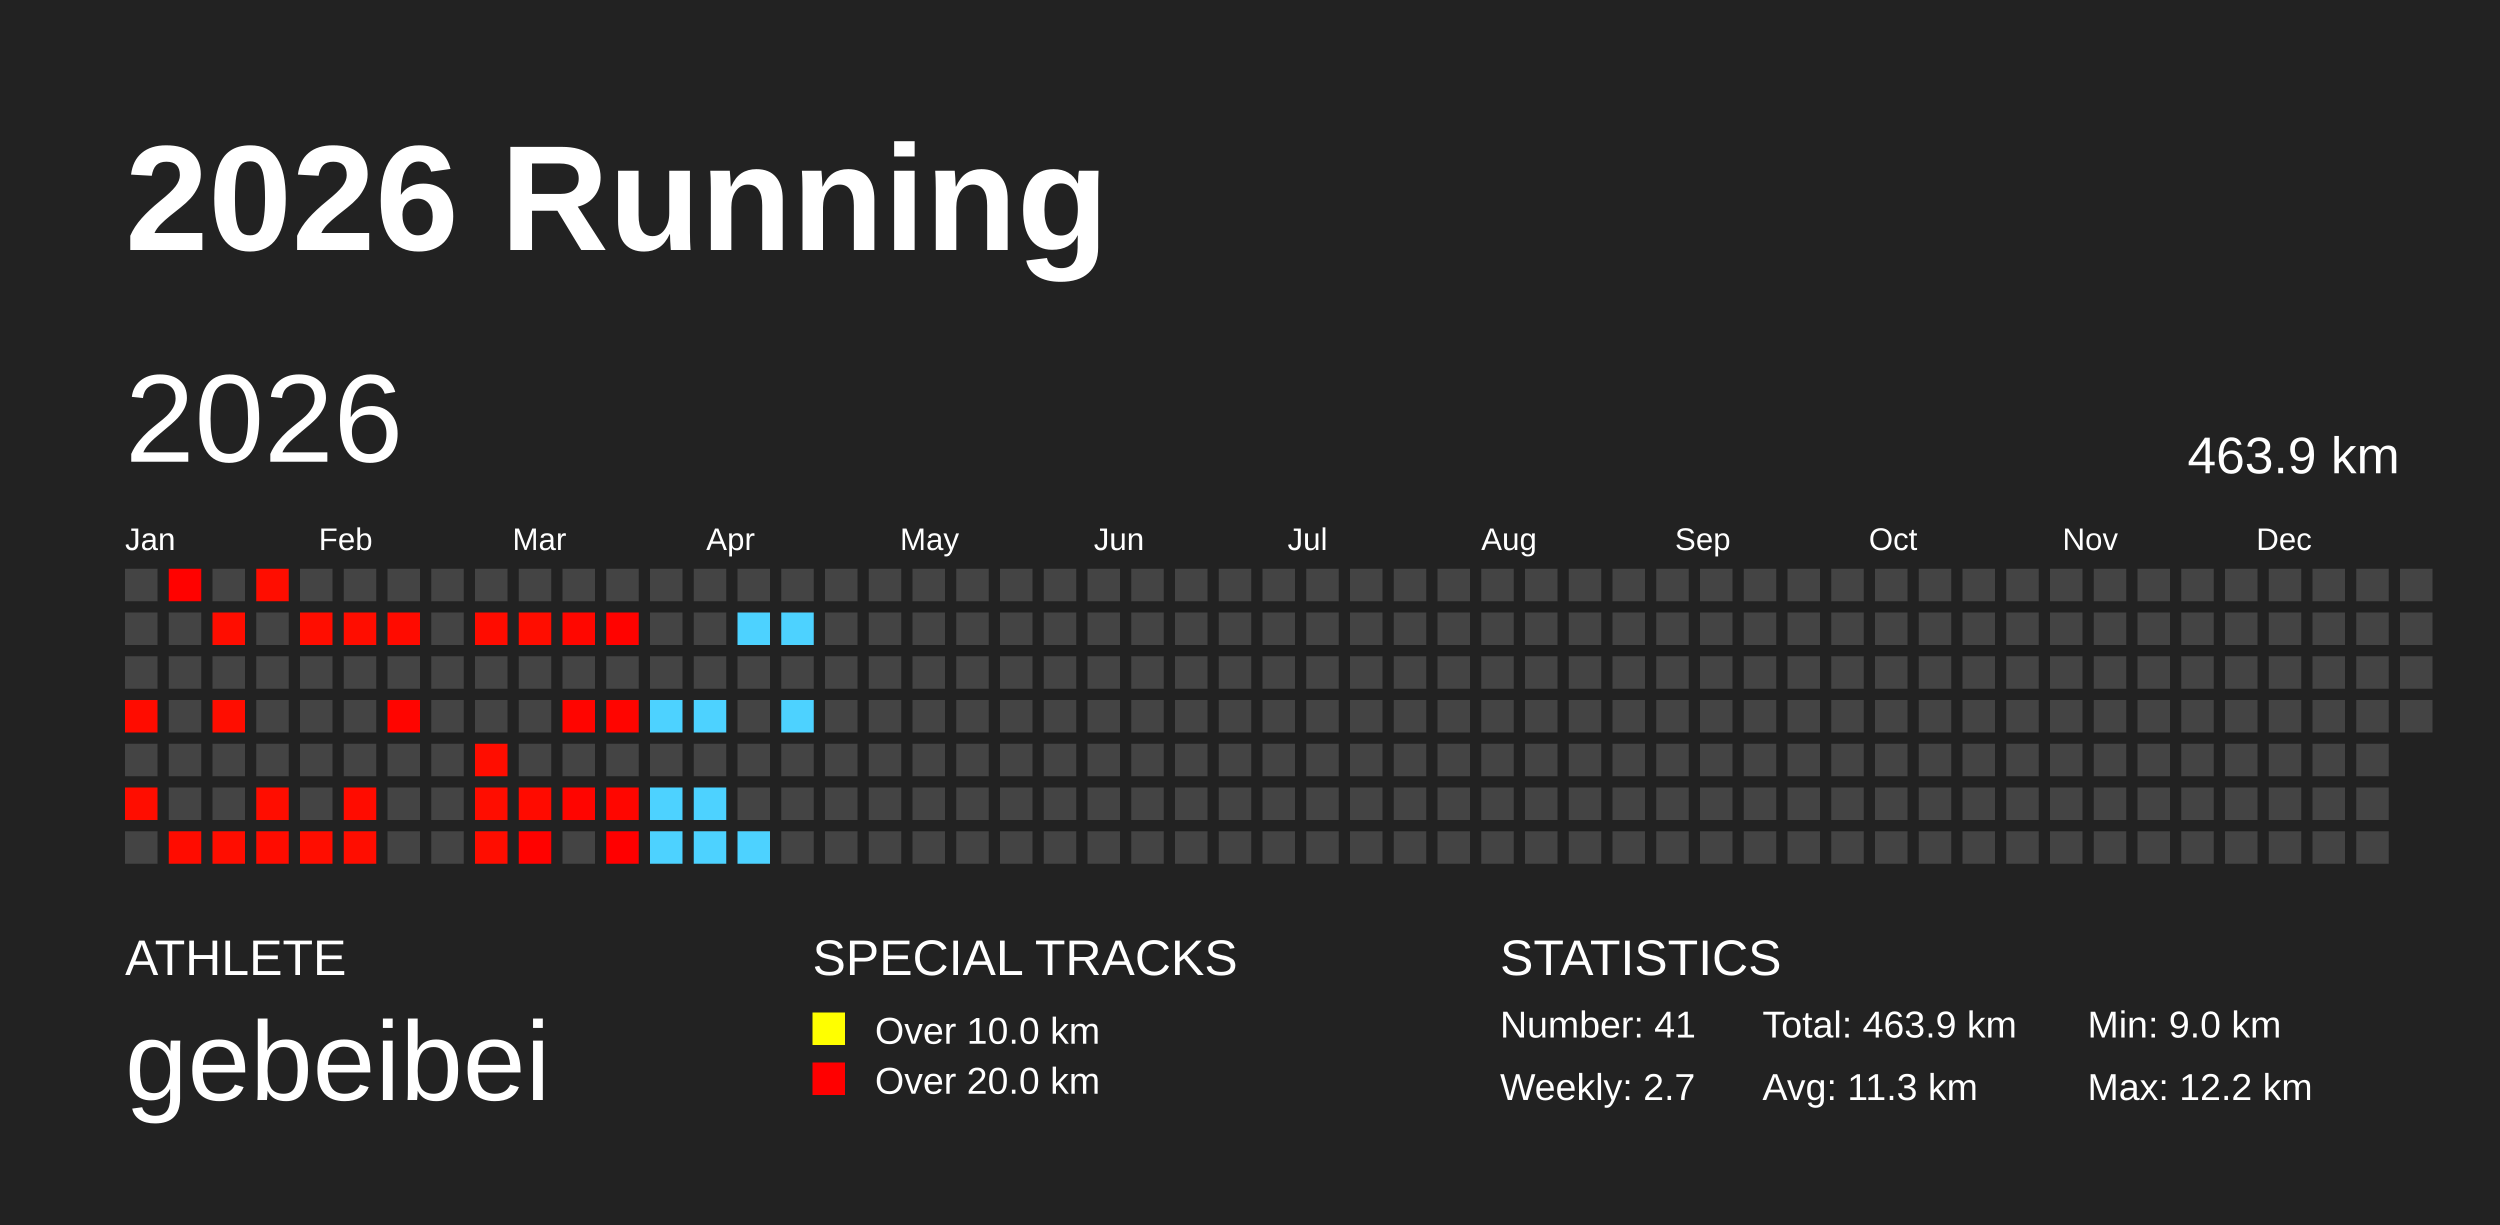
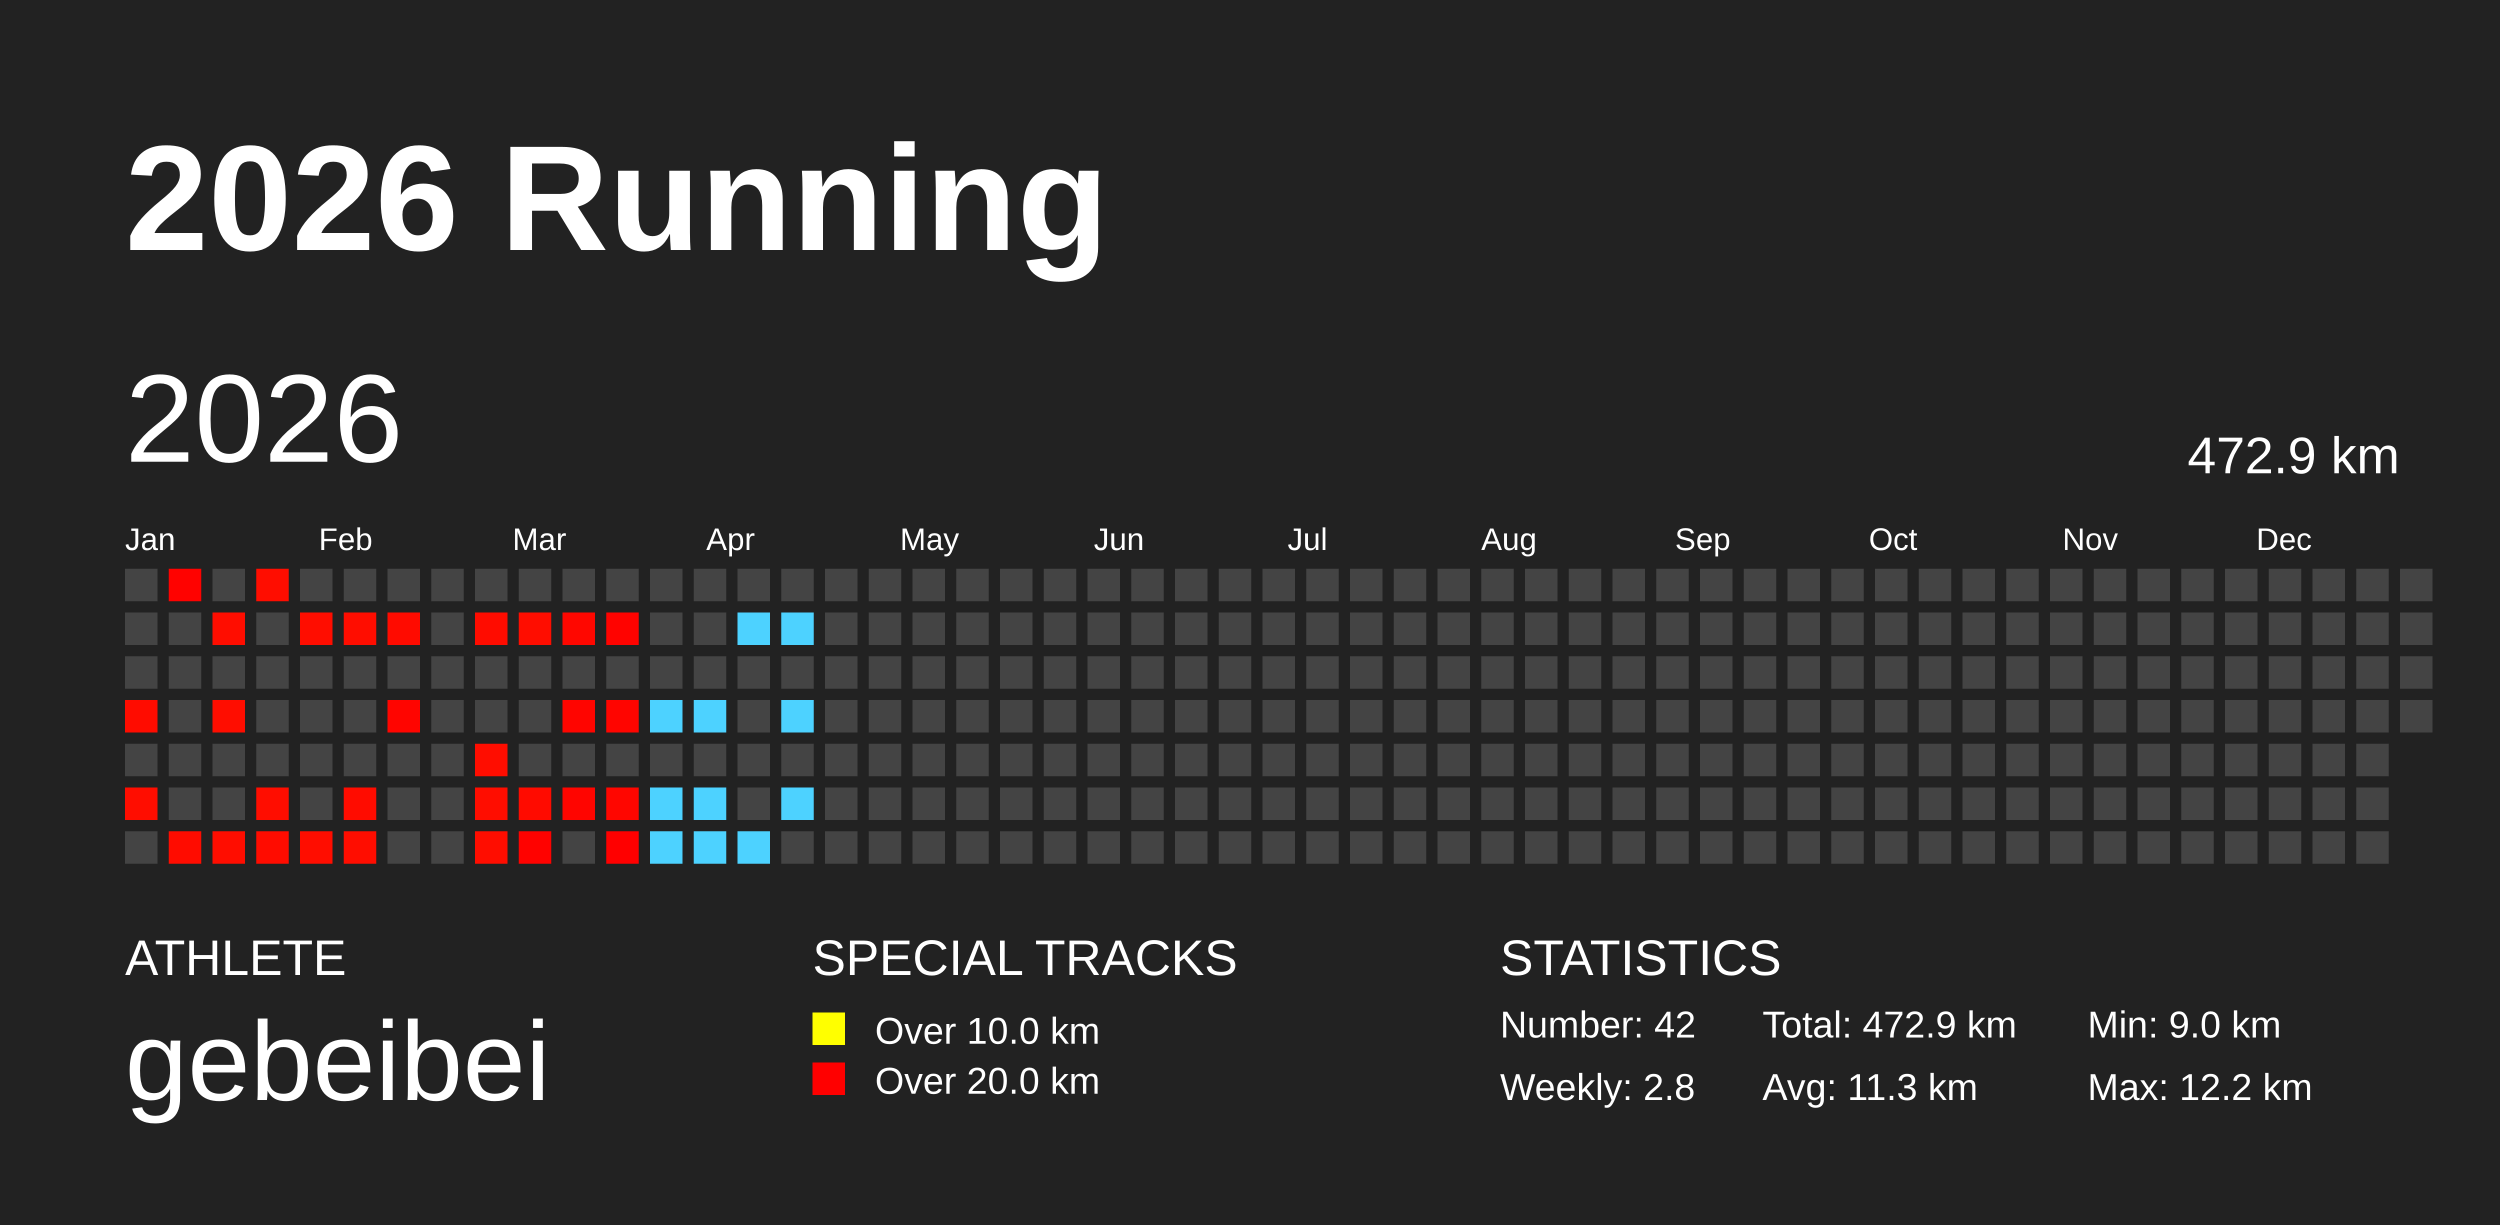
<svg xmlns="http://www.w3.org/2000/svg" baseProfile="full" height="98mm" version="1.1" viewBox="0,0,200,98" width="200mm">
  <defs />
  <rect fill="#222222" height="98" width="200" x="0" y="0" />
  <text fill="#FFFFFF" style="font-size:12px; font-family:Arial; font-weight:bold;" x="10" y="20">2026 Running</text>
  <text fill="#FFFFFF" style="font-size:4px; font-family:Arial" x="10" y="78">ATHLETE</text>
  <text fill="#FFFFFF" style="font-size:9px; font-family:Arial" x="10" y="88">gebeibei</text>
  <text fill="#FFFFFF" style="font-size:4px; font-family:Arial" x="65" y="78">SPECIAL TRACKS</text>
  <rect fill="yellow" height="2.6" width="2.6" x="65" y="81" />
  <text fill="#FFFFFF" style="font-size:3px; font-family:Arial" x="70" y="83.5">Over 10.0 km</text>
  <rect fill="red" height="2.6" width="2.6" x="65" y="85" />
  <text fill="#FFFFFF" style="font-size:3px; font-family:Arial" x="70" y="87.5">Over 20.0 km</text>
  <text fill="#FFFFFF" style="font-size:4px; font-family:Arial" x="120" y="78">STATISTICS</text>
-   <text fill="#FFFFFF" style="font-size:3px; font-family:Arial" x="120" y="83">Number: 41</text>
-   <text fill="#FFFFFF" style="font-size:3px; font-family:Arial" x="120" y="88">Weekly: 2.7</text>
-   <text fill="#FFFFFF" style="font-size:3px; font-family:Arial" x="141" y="83">Total: 463.9 km</text>
+   <text fill="#FFFFFF" style="font-size:3px; font-family:Arial" x="120" y="83">Number: 42</text>
+   <text fill="#FFFFFF" style="font-size:3px; font-family:Arial" x="120" y="88">Weekly: 2.8</text>
+   <text fill="#FFFFFF" style="font-size:3px; font-family:Arial" x="141" y="83">Total: 472.9 km</text>
  <text fill="#FFFFFF" style="font-size:3px; font-family:Arial" x="141" y="88">Avg: 11.3 km</text>
  <text fill="#FFFFFF" style="font-size:3px; font-family:Arial" x="167" y="83">Min: 9.0 km</text>
  <text fill="#FFFFFF" style="font-size:3px; font-family:Arial" x="167" y="88">Max: 12.2 km</text>
  <text dominant-baseline="hanging" fill="#FFFFFF" style="font-size:10.0px; font-family:Arial;" x="10" y="30">2026</text>
-   <text dominant-baseline="hanging" fill="#FFFFFF" style="font-size:4.125px; font-family:Arial;" x="175" y="35">463.9 km</text>
+   <text dominant-baseline="hanging" fill="#FFFFFF" style="font-size:4.125px; font-family:Arial;" x="175" y="35">472.9 km</text>
  <text fill="#FFFFFF" style="font-size:2.5px; font-family:Arial" x="10.0" y="44">Jan</text>
  <text fill="#FFFFFF" style="font-size:2.5px; font-family:Arial" x="25.5" y="44">Feb</text>
  <text fill="#FFFFFF" style="font-size:2.5px; font-family:Arial" x="41.0" y="44">Mar</text>
  <text fill="#FFFFFF" style="font-size:2.5px; font-family:Arial" x="56.5" y="44">Apr</text>
  <text fill="#FFFFFF" style="font-size:2.5px; font-family:Arial" x="72.0" y="44">May</text>
  <text fill="#FFFFFF" style="font-size:2.5px; font-family:Arial" x="87.5" y="44">Jun</text>
  <text fill="#FFFFFF" style="font-size:2.5px; font-family:Arial" x="103.0" y="44">Jul</text>
  <text fill="#FFFFFF" style="font-size:2.5px; font-family:Arial" x="118.5" y="44">Aug</text>
  <text fill="#FFFFFF" style="font-size:2.5px; font-family:Arial" x="134.0" y="44">Sep</text>
  <text fill="#FFFFFF" style="font-size:2.5px; font-family:Arial" x="149.5" y="44">Oct</text>
  <text fill="#FFFFFF" style="font-size:2.5px; font-family:Arial" x="165.0" y="44">Nov</text>
  <text fill="#FFFFFF" style="font-size:2.5px; font-family:Arial" x="180.5" y="44">Dec</text>
  <rect fill="#444444" height="2.6" width="2.6" x="10.0" y="45.5" />
  <rect fill="#444444" height="2.6" width="2.6" x="10.0" y="49.0" />
  <rect fill="#444444" height="2.6" width="2.6" x="10.0" y="52.5" />
  <rect fill="#ff0c00" height="2.6" width="2.6" x="10.0" y="56.0" />
  <rect fill="#444444" height="2.6" width="2.6" x="10.0" y="59.5" />
  <rect fill="#ff0d00" height="2.6" width="2.6" x="10.0" y="63.0" />
  <rect fill="#444444" height="2.6" width="2.6" x="10.0" y="66.5" />
  <rect fill="#ff0200" height="2.6" width="2.6" x="13.5" y="45.5" />
  <rect fill="#444444" height="2.6" width="2.6" x="13.5" y="49.0" />
  <rect fill="#444444" height="2.6" width="2.6" x="13.5" y="52.5" />
  <rect fill="#444444" height="2.6" width="2.6" x="13.5" y="56.0" />
  <rect fill="#444444" height="2.6" width="2.6" x="13.5" y="59.5" />
  <rect fill="#444444" height="2.6" width="2.6" x="13.5" y="63.0" />
  <rect fill="#ff0c00" height="2.6" width="2.6" x="13.5" y="66.5" />
  <rect fill="#444444" height="2.6" width="2.6" x="17.0" y="45.5" />
  <rect fill="#ff0d00" height="2.6" width="2.6" x="17.0" y="49.0" />
  <rect fill="#444444" height="2.6" width="2.6" x="17.0" y="52.5" />
  <rect fill="#ff0d00" height="2.6" width="2.6" x="17.0" y="56.0" />
  <rect fill="#444444" height="2.6" width="2.6" x="17.0" y="59.5" />
  <rect fill="#444444" height="2.6" width="2.6" x="17.0" y="63.0" />
  <rect fill="#ff0d00" height="2.6" width="2.6" x="17.0" y="66.5" />
  <rect fill="#ff0d00" height="2.6" width="2.6" x="20.5" y="45.5" />
  <rect fill="#444444" height="2.6" width="2.6" x="20.5" y="49.0" />
  <rect fill="#444444" height="2.6" width="2.6" x="20.5" y="52.5" />
  <rect fill="#444444" height="2.6" width="2.6" x="20.5" y="56.0" />
  <rect fill="#444444" height="2.6" width="2.6" x="20.5" y="59.5" />
  <rect fill="#ff0d00" height="2.6" width="2.6" x="20.5" y="63.0" />
  <rect fill="#ff0c00" height="2.6" width="2.6" x="20.5" y="66.5" />
  <rect fill="#444444" height="2.6" width="2.6" x="24.0" y="45.5" />
  <rect fill="#ff0d00" height="2.6" width="2.6" x="24.0" y="49.0" />
  <rect fill="#444444" height="2.6" width="2.6" x="24.0" y="52.5" />
  <rect fill="#444444" height="2.6" width="2.6" x="24.0" y="56.0" />
  <rect fill="#444444" height="2.6" width="2.6" x="24.0" y="59.5" />
  <rect fill="#444444" height="2.6" width="2.6" x="24.0" y="63.0" />
  <rect fill="#ff0d00" height="2.6" width="2.6" x="24.0" y="66.5" />
  <rect fill="#444444" height="2.6" width="2.6" x="27.5" y="45.5" />
  <rect fill="#ff0d00" height="2.6" width="2.6" x="27.5" y="49.0" />
  <rect fill="#444444" height="2.6" width="2.6" x="27.5" y="52.5" />
  <rect fill="#444444" height="2.6" width="2.6" x="27.5" y="56.0" />
  <rect fill="#444444" height="2.6" width="2.6" x="27.5" y="59.5" />
  <rect fill="#ff0c00" height="2.6" width="2.6" x="27.5" y="63.0" />
  <rect fill="#ff0d00" height="2.6" width="2.6" x="27.5" y="66.5" />
  <rect fill="#444444" height="2.6" width="2.6" x="31.0" y="45.5" />
  <rect fill="#ff0b00" height="2.6" width="2.6" x="31.0" y="49.0" />
  <rect fill="#444444" height="2.6" width="2.6" x="31.0" y="52.5" />
  <rect fill="#ff0500" height="2.6" width="2.6" x="31.0" y="56.0" />
  <rect fill="#444444" height="2.6" width="2.6" x="31.0" y="59.5" />
  <rect fill="#444444" height="2.6" width="2.6" x="31.0" y="63.0" />
  <rect fill="#444444" height="2.6" width="2.6" x="31.0" y="66.5" />
  <rect fill="#444444" height="2.6" width="2.6" x="34.5" y="45.5" />
  <rect fill="#444444" height="2.6" width="2.6" x="34.5" y="49.0" />
  <rect fill="#444444" height="2.6" width="2.6" x="34.5" y="52.5" />
  <rect fill="#444444" height="2.6" width="2.6" x="34.5" y="56.0" />
  <rect fill="#444444" height="2.6" width="2.6" x="34.5" y="59.5" />
  <rect fill="#444444" height="2.6" width="2.6" x="34.5" y="63.0" />
  <rect fill="#444444" height="2.6" width="2.6" x="34.5" y="66.5" />
  <rect fill="#444444" height="2.6" width="2.6" x="38.0" y="45.5" />
  <rect fill="#ff0c00" height="2.6" width="2.6" x="38.0" y="49.0" />
  <rect fill="#444444" height="2.6" width="2.6" x="38.0" y="52.5" />
  <rect fill="#444444" height="2.6" width="2.6" x="38.0" y="56.0" />
  <rect fill="#ff0d00" height="2.6" width="2.6" x="38.0" y="59.5" />
  <rect fill="#ff0d00" height="2.6" width="2.6" x="38.0" y="63.0" />
  <rect fill="#ff0d00" height="2.6" width="2.6" x="38.0" y="66.5" />
  <rect fill="#444444" height="2.6" width="2.6" x="41.5" y="45.5" />
  <rect fill="#ff0d00" height="2.6" width="2.6" x="41.5" y="49.0" />
  <rect fill="#444444" height="2.6" width="2.6" x="41.5" y="52.5" />
  <rect fill="#444444" height="2.6" width="2.6" x="41.5" y="56.0" />
  <rect fill="#444444" height="2.6" width="2.6" x="41.5" y="59.5" />
  <rect fill="#ff0b00" height="2.6" width="2.6" x="41.5" y="63.0" />
  <rect fill="#ff0200" height="2.6" width="2.6" x="41.5" y="66.5" />
  <rect fill="#444444" height="2.6" width="2.6" x="45.0" y="45.5" />
  <rect fill="#ff0700" height="2.6" width="2.6" x="45.0" y="49.0" />
  <rect fill="#444444" height="2.6" width="2.6" x="45.0" y="52.5" />
  <rect fill="#ff0500" height="2.6" width="2.6" x="45.0" y="56.0" />
  <rect fill="#444444" height="2.6" width="2.6" x="45.0" y="59.5" />
  <rect fill="#ff0500" height="2.6" width="2.6" x="45.0" y="63.0" />
  <rect fill="#444444" height="2.6" width="2.6" x="45.0" y="66.5" />
  <rect fill="#444444" height="2.6" width="2.6" x="48.5" y="45.5" />
  <rect fill="#ff0300" height="2.6" width="2.6" x="48.5" y="49.0" />
  <rect fill="#444444" height="2.6" width="2.6" x="48.5" y="52.5" />
  <rect fill="#ff0500" height="2.6" width="2.6" x="48.5" y="56.0" />
  <rect fill="#444444" height="2.6" width="2.6" x="48.5" y="59.5" />
  <rect fill="#ff0600" height="2.6" width="2.6" x="48.5" y="63.0" />
  <rect fill="#ff0000" height="2.6" width="2.6" x="48.5" y="66.5" />
  <rect fill="#444444" height="2.6" width="2.6" x="52.0" y="45.5" />
  <rect fill="#444444" height="2.6" width="2.6" x="52.0" y="49.0" />
  <rect fill="#444444" height="2.6" width="2.6" x="52.0" y="52.5" />
  <rect fill="#4dd2ff" height="2.6" width="2.6" x="52.0" y="56.0" />
  <rect fill="#444444" height="2.6" width="2.6" x="52.0" y="59.5" />
  <rect fill="#4dd2ff" height="2.6" width="2.6" x="52.0" y="63.0" />
  <rect fill="#4dd2ff" height="2.6" width="2.6" x="52.0" y="66.5" />
  <rect fill="#444444" height="2.6" width="2.6" x="55.5" y="45.5" />
  <rect fill="#444444" height="2.6" width="2.6" x="55.5" y="49.0" />
  <rect fill="#444444" height="2.6" width="2.6" x="55.5" y="52.5" />
  <rect fill="#4dd2ff" height="2.6" width="2.6" x="55.5" y="56.0" />
  <rect fill="#444444" height="2.6" width="2.6" x="55.5" y="59.5" />
  <rect fill="#4dd2ff" height="2.6" width="2.6" x="55.5" y="63.0" />
  <rect fill="#4dd2ff" height="2.6" width="2.6" x="55.5" y="66.5" />
  <rect fill="#444444" height="2.6" width="2.6" x="59.0" y="45.5" />
  <rect fill="#4dd2ff" height="2.6" width="2.6" x="59.0" y="49.0" />
  <rect fill="#444444" height="2.6" width="2.6" x="59.0" y="52.5" />
  <rect fill="#444444" height="2.6" width="2.6" x="59.0" y="56.0" />
  <rect fill="#444444" height="2.6" width="2.6" x="59.0" y="59.5" />
  <rect fill="#444444" height="2.6" width="2.6" x="59.0" y="63.0" />
  <rect fill="#4dd2ff" height="2.6" width="2.6" x="59.0" y="66.5" />
  <rect fill="#444444" height="2.6" width="2.6" x="62.5" y="45.5" />
  <rect fill="#4dd2ff" height="2.6" width="2.6" x="62.5" y="49.0" />
  <rect fill="#444444" height="2.6" width="2.6" x="62.5" y="52.5" />
  <rect fill="#4dd2ff" height="2.6" width="2.6" x="62.5" y="56.0" />
  <rect fill="#444444" height="2.6" width="2.6" x="62.5" y="59.5" />
-   <rect fill="#444444" height="2.6" width="2.6" x="62.5" y="63.0" />
+   <rect fill="#4dd2ff" height="2.6" width="2.6" x="62.5" y="63.0" />
  <rect fill="#444444" height="2.6" width="2.6" x="62.5" y="66.5" />
  <rect fill="#444444" height="2.6" width="2.6" x="66.0" y="45.5" />
  <rect fill="#444444" height="2.6" width="2.6" x="66.0" y="49.0" />
  <rect fill="#444444" height="2.6" width="2.6" x="66.0" y="52.5" />
  <rect fill="#444444" height="2.6" width="2.6" x="66.0" y="56.0" />
  <rect fill="#444444" height="2.6" width="2.6" x="66.0" y="59.5" />
  <rect fill="#444444" height="2.6" width="2.6" x="66.0" y="63.0" />
  <rect fill="#444444" height="2.6" width="2.6" x="66.0" y="66.5" />
  <rect fill="#444444" height="2.6" width="2.6" x="69.5" y="45.5" />
  <rect fill="#444444" height="2.6" width="2.6" x="69.5" y="49.0" />
  <rect fill="#444444" height="2.6" width="2.6" x="69.5" y="52.5" />
  <rect fill="#444444" height="2.6" width="2.6" x="69.5" y="56.0" />
  <rect fill="#444444" height="2.6" width="2.6" x="69.5" y="59.5" />
  <rect fill="#444444" height="2.6" width="2.6" x="69.5" y="63.0" />
  <rect fill="#444444" height="2.6" width="2.6" x="69.5" y="66.5" />
  <rect fill="#444444" height="2.6" width="2.6" x="73.0" y="45.5" />
  <rect fill="#444444" height="2.6" width="2.6" x="73.0" y="49.0" />
  <rect fill="#444444" height="2.6" width="2.6" x="73.0" y="52.5" />
  <rect fill="#444444" height="2.6" width="2.6" x="73.0" y="56.0" />
  <rect fill="#444444" height="2.6" width="2.6" x="73.0" y="59.5" />
  <rect fill="#444444" height="2.6" width="2.6" x="73.0" y="63.0" />
  <rect fill="#444444" height="2.6" width="2.6" x="73.0" y="66.5" />
  <rect fill="#444444" height="2.6" width="2.6" x="76.5" y="45.5" />
  <rect fill="#444444" height="2.6" width="2.6" x="76.5" y="49.0" />
  <rect fill="#444444" height="2.6" width="2.6" x="76.5" y="52.5" />
  <rect fill="#444444" height="2.6" width="2.6" x="76.5" y="56.0" />
  <rect fill="#444444" height="2.6" width="2.6" x="76.5" y="59.5" />
  <rect fill="#444444" height="2.6" width="2.6" x="76.5" y="63.0" />
  <rect fill="#444444" height="2.6" width="2.6" x="76.5" y="66.5" />
  <rect fill="#444444" height="2.6" width="2.6" x="80.0" y="45.5" />
  <rect fill="#444444" height="2.6" width="2.6" x="80.0" y="49.0" />
  <rect fill="#444444" height="2.6" width="2.6" x="80.0" y="52.5" />
  <rect fill="#444444" height="2.6" width="2.6" x="80.0" y="56.0" />
  <rect fill="#444444" height="2.6" width="2.6" x="80.0" y="59.5" />
  <rect fill="#444444" height="2.6" width="2.6" x="80.0" y="63.0" />
  <rect fill="#444444" height="2.6" width="2.6" x="80.0" y="66.5" />
  <rect fill="#444444" height="2.6" width="2.6" x="83.5" y="45.5" />
  <rect fill="#444444" height="2.6" width="2.6" x="83.5" y="49.0" />
  <rect fill="#444444" height="2.6" width="2.6" x="83.5" y="52.5" />
  <rect fill="#444444" height="2.6" width="2.6" x="83.5" y="56.0" />
  <rect fill="#444444" height="2.6" width="2.6" x="83.5" y="59.5" />
  <rect fill="#444444" height="2.6" width="2.6" x="83.5" y="63.0" />
  <rect fill="#444444" height="2.6" width="2.6" x="83.5" y="66.5" />
  <rect fill="#444444" height="2.6" width="2.6" x="87.0" y="45.5" />
  <rect fill="#444444" height="2.6" width="2.6" x="87.0" y="49.0" />
  <rect fill="#444444" height="2.6" width="2.6" x="87.0" y="52.5" />
  <rect fill="#444444" height="2.6" width="2.6" x="87.0" y="56.0" />
  <rect fill="#444444" height="2.6" width="2.6" x="87.0" y="59.5" />
  <rect fill="#444444" height="2.6" width="2.6" x="87.0" y="63.0" />
  <rect fill="#444444" height="2.6" width="2.6" x="87.0" y="66.5" />
  <rect fill="#444444" height="2.6" width="2.6" x="90.5" y="45.5" />
  <rect fill="#444444" height="2.6" width="2.6" x="90.5" y="49.0" />
  <rect fill="#444444" height="2.6" width="2.6" x="90.5" y="52.5" />
  <rect fill="#444444" height="2.6" width="2.6" x="90.5" y="56.0" />
  <rect fill="#444444" height="2.6" width="2.6" x="90.5" y="59.5" />
  <rect fill="#444444" height="2.6" width="2.6" x="90.5" y="63.0" />
  <rect fill="#444444" height="2.6" width="2.6" x="90.5" y="66.5" />
  <rect fill="#444444" height="2.6" width="2.6" x="94.0" y="45.5" />
  <rect fill="#444444" height="2.6" width="2.6" x="94.0" y="49.0" />
  <rect fill="#444444" height="2.6" width="2.6" x="94.0" y="52.5" />
  <rect fill="#444444" height="2.6" width="2.6" x="94.0" y="56.0" />
  <rect fill="#444444" height="2.6" width="2.6" x="94.0" y="59.5" />
  <rect fill="#444444" height="2.6" width="2.6" x="94.0" y="63.0" />
  <rect fill="#444444" height="2.6" width="2.6" x="94.0" y="66.5" />
  <rect fill="#444444" height="2.6" width="2.6" x="97.5" y="45.5" />
  <rect fill="#444444" height="2.6" width="2.6" x="97.5" y="49.0" />
  <rect fill="#444444" height="2.6" width="2.6" x="97.5" y="52.5" />
  <rect fill="#444444" height="2.6" width="2.6" x="97.5" y="56.0" />
  <rect fill="#444444" height="2.6" width="2.6" x="97.5" y="59.5" />
  <rect fill="#444444" height="2.6" width="2.6" x="97.5" y="63.0" />
  <rect fill="#444444" height="2.6" width="2.6" x="97.5" y="66.5" />
  <rect fill="#444444" height="2.6" width="2.6" x="101.0" y="45.5" />
  <rect fill="#444444" height="2.6" width="2.6" x="101.0" y="49.0" />
  <rect fill="#444444" height="2.6" width="2.6" x="101.0" y="52.5" />
  <rect fill="#444444" height="2.6" width="2.6" x="101.0" y="56.0" />
  <rect fill="#444444" height="2.6" width="2.6" x="101.0" y="59.5" />
  <rect fill="#444444" height="2.6" width="2.6" x="101.0" y="63.0" />
  <rect fill="#444444" height="2.6" width="2.6" x="101.0" y="66.5" />
  <rect fill="#444444" height="2.6" width="2.6" x="104.5" y="45.5" />
  <rect fill="#444444" height="2.6" width="2.6" x="104.5" y="49.0" />
  <rect fill="#444444" height="2.6" width="2.6" x="104.5" y="52.5" />
  <rect fill="#444444" height="2.6" width="2.6" x="104.5" y="56.0" />
  <rect fill="#444444" height="2.6" width="2.6" x="104.5" y="59.5" />
  <rect fill="#444444" height="2.6" width="2.6" x="104.5" y="63.0" />
  <rect fill="#444444" height="2.6" width="2.6" x="104.5" y="66.5" />
  <rect fill="#444444" height="2.6" width="2.6" x="108.0" y="45.5" />
  <rect fill="#444444" height="2.6" width="2.6" x="108.0" y="49.0" />
  <rect fill="#444444" height="2.6" width="2.6" x="108.0" y="52.5" />
  <rect fill="#444444" height="2.6" width="2.6" x="108.0" y="56.0" />
  <rect fill="#444444" height="2.6" width="2.6" x="108.0" y="59.5" />
  <rect fill="#444444" height="2.6" width="2.6" x="108.0" y="63.0" />
  <rect fill="#444444" height="2.6" width="2.6" x="108.0" y="66.5" />
  <rect fill="#444444" height="2.6" width="2.6" x="111.5" y="45.5" />
  <rect fill="#444444" height="2.6" width="2.6" x="111.5" y="49.0" />
  <rect fill="#444444" height="2.6" width="2.6" x="111.5" y="52.5" />
  <rect fill="#444444" height="2.6" width="2.6" x="111.5" y="56.0" />
  <rect fill="#444444" height="2.6" width="2.6" x="111.5" y="59.5" />
  <rect fill="#444444" height="2.6" width="2.6" x="111.5" y="63.0" />
  <rect fill="#444444" height="2.6" width="2.6" x="111.5" y="66.5" />
  <rect fill="#444444" height="2.6" width="2.6" x="115.0" y="45.5" />
  <rect fill="#444444" height="2.6" width="2.6" x="115.0" y="49.0" />
  <rect fill="#444444" height="2.6" width="2.6" x="115.0" y="52.5" />
  <rect fill="#444444" height="2.6" width="2.6" x="115.0" y="56.0" />
  <rect fill="#444444" height="2.6" width="2.6" x="115.0" y="59.5" />
  <rect fill="#444444" height="2.6" width="2.6" x="115.0" y="63.0" />
  <rect fill="#444444" height="2.6" width="2.6" x="115.0" y="66.5" />
  <rect fill="#444444" height="2.6" width="2.6" x="118.5" y="45.5" />
  <rect fill="#444444" height="2.6" width="2.6" x="118.5" y="49.0" />
  <rect fill="#444444" height="2.6" width="2.6" x="118.5" y="52.5" />
  <rect fill="#444444" height="2.6" width="2.6" x="118.5" y="56.0" />
  <rect fill="#444444" height="2.6" width="2.6" x="118.5" y="59.5" />
  <rect fill="#444444" height="2.6" width="2.6" x="118.5" y="63.0" />
  <rect fill="#444444" height="2.6" width="2.6" x="118.5" y="66.5" />
  <rect fill="#444444" height="2.6" width="2.6" x="122.0" y="45.5" />
  <rect fill="#444444" height="2.6" width="2.6" x="122.0" y="49.0" />
  <rect fill="#444444" height="2.6" width="2.6" x="122.0" y="52.5" />
  <rect fill="#444444" height="2.6" width="2.6" x="122.0" y="56.0" />
  <rect fill="#444444" height="2.6" width="2.6" x="122.0" y="59.5" />
  <rect fill="#444444" height="2.6" width="2.6" x="122.0" y="63.0" />
  <rect fill="#444444" height="2.6" width="2.6" x="122.0" y="66.5" />
  <rect fill="#444444" height="2.6" width="2.6" x="125.5" y="45.5" />
  <rect fill="#444444" height="2.6" width="2.6" x="125.5" y="49.0" />
  <rect fill="#444444" height="2.6" width="2.6" x="125.5" y="52.5" />
  <rect fill="#444444" height="2.6" width="2.6" x="125.5" y="56.0" />
  <rect fill="#444444" height="2.6" width="2.6" x="125.5" y="59.5" />
  <rect fill="#444444" height="2.6" width="2.6" x="125.5" y="63.0" />
  <rect fill="#444444" height="2.6" width="2.6" x="125.5" y="66.5" />
  <rect fill="#444444" height="2.6" width="2.6" x="129.0" y="45.5" />
  <rect fill="#444444" height="2.6" width="2.6" x="129.0" y="49.0" />
  <rect fill="#444444" height="2.6" width="2.6" x="129.0" y="52.5" />
  <rect fill="#444444" height="2.6" width="2.6" x="129.0" y="56.0" />
  <rect fill="#444444" height="2.6" width="2.6" x="129.0" y="59.5" />
  <rect fill="#444444" height="2.6" width="2.6" x="129.0" y="63.0" />
  <rect fill="#444444" height="2.6" width="2.6" x="129.0" y="66.5" />
  <rect fill="#444444" height="2.6" width="2.6" x="132.5" y="45.5" />
  <rect fill="#444444" height="2.6" width="2.6" x="132.5" y="49.0" />
  <rect fill="#444444" height="2.6" width="2.6" x="132.5" y="52.5" />
  <rect fill="#444444" height="2.6" width="2.6" x="132.5" y="56.0" />
  <rect fill="#444444" height="2.6" width="2.6" x="132.5" y="59.5" />
  <rect fill="#444444" height="2.6" width="2.6" x="132.5" y="63.0" />
  <rect fill="#444444" height="2.6" width="2.6" x="132.5" y="66.5" />
  <rect fill="#444444" height="2.6" width="2.6" x="136.0" y="45.5" />
  <rect fill="#444444" height="2.6" width="2.6" x="136.0" y="49.0" />
  <rect fill="#444444" height="2.6" width="2.6" x="136.0" y="52.5" />
  <rect fill="#444444" height="2.6" width="2.6" x="136.0" y="56.0" />
  <rect fill="#444444" height="2.6" width="2.6" x="136.0" y="59.5" />
  <rect fill="#444444" height="2.6" width="2.6" x="136.0" y="63.0" />
  <rect fill="#444444" height="2.6" width="2.6" x="136.0" y="66.5" />
  <rect fill="#444444" height="2.6" width="2.6" x="139.5" y="45.5" />
  <rect fill="#444444" height="2.6" width="2.6" x="139.5" y="49.0" />
  <rect fill="#444444" height="2.6" width="2.6" x="139.5" y="52.5" />
  <rect fill="#444444" height="2.6" width="2.6" x="139.5" y="56.0" />
  <rect fill="#444444" height="2.6" width="2.6" x="139.5" y="59.5" />
  <rect fill="#444444" height="2.6" width="2.6" x="139.5" y="63.0" />
  <rect fill="#444444" height="2.6" width="2.6" x="139.5" y="66.5" />
  <rect fill="#444444" height="2.6" width="2.6" x="143.0" y="45.5" />
  <rect fill="#444444" height="2.6" width="2.6" x="143.0" y="49.0" />
  <rect fill="#444444" height="2.6" width="2.6" x="143.0" y="52.5" />
  <rect fill="#444444" height="2.6" width="2.6" x="143.0" y="56.0" />
  <rect fill="#444444" height="2.6" width="2.6" x="143.0" y="59.5" />
  <rect fill="#444444" height="2.6" width="2.6" x="143.0" y="63.0" />
  <rect fill="#444444" height="2.6" width="2.6" x="143.0" y="66.5" />
  <rect fill="#444444" height="2.6" width="2.6" x="146.5" y="45.5" />
  <rect fill="#444444" height="2.6" width="2.6" x="146.5" y="49.0" />
  <rect fill="#444444" height="2.6" width="2.6" x="146.5" y="52.5" />
  <rect fill="#444444" height="2.6" width="2.6" x="146.5" y="56.0" />
  <rect fill="#444444" height="2.6" width="2.6" x="146.5" y="59.5" />
  <rect fill="#444444" height="2.6" width="2.6" x="146.5" y="63.0" />
  <rect fill="#444444" height="2.6" width="2.6" x="146.5" y="66.5" />
  <rect fill="#444444" height="2.6" width="2.6" x="150.0" y="45.5" />
  <rect fill="#444444" height="2.6" width="2.6" x="150.0" y="49.0" />
  <rect fill="#444444" height="2.6" width="2.6" x="150.0" y="52.5" />
  <rect fill="#444444" height="2.6" width="2.6" x="150.0" y="56.0" />
  <rect fill="#444444" height="2.6" width="2.6" x="150.0" y="59.5" />
  <rect fill="#444444" height="2.6" width="2.6" x="150.0" y="63.0" />
  <rect fill="#444444" height="2.6" width="2.6" x="150.0" y="66.5" />
  <rect fill="#444444" height="2.6" width="2.6" x="153.5" y="45.5" />
  <rect fill="#444444" height="2.6" width="2.6" x="153.5" y="49.0" />
  <rect fill="#444444" height="2.6" width="2.6" x="153.5" y="52.5" />
  <rect fill="#444444" height="2.6" width="2.6" x="153.5" y="56.0" />
  <rect fill="#444444" height="2.6" width="2.6" x="153.5" y="59.5" />
  <rect fill="#444444" height="2.6" width="2.6" x="153.5" y="63.0" />
  <rect fill="#444444" height="2.6" width="2.6" x="153.5" y="66.5" />
  <rect fill="#444444" height="2.6" width="2.6" x="157.0" y="45.5" />
  <rect fill="#444444" height="2.6" width="2.6" x="157.0" y="49.0" />
  <rect fill="#444444" height="2.6" width="2.6" x="157.0" y="52.5" />
  <rect fill="#444444" height="2.6" width="2.6" x="157.0" y="56.0" />
  <rect fill="#444444" height="2.6" width="2.6" x="157.0" y="59.5" />
  <rect fill="#444444" height="2.6" width="2.6" x="157.0" y="63.0" />
  <rect fill="#444444" height="2.6" width="2.6" x="157.0" y="66.5" />
  <rect fill="#444444" height="2.6" width="2.6" x="160.5" y="45.5" />
  <rect fill="#444444" height="2.6" width="2.6" x="160.5" y="49.0" />
  <rect fill="#444444" height="2.6" width="2.6" x="160.5" y="52.5" />
  <rect fill="#444444" height="2.6" width="2.6" x="160.5" y="56.0" />
  <rect fill="#444444" height="2.6" width="2.6" x="160.5" y="59.5" />
  <rect fill="#444444" height="2.6" width="2.6" x="160.5" y="63.0" />
  <rect fill="#444444" height="2.6" width="2.6" x="160.5" y="66.5" />
  <rect fill="#444444" height="2.6" width="2.6" x="164.0" y="45.5" />
  <rect fill="#444444" height="2.6" width="2.6" x="164.0" y="49.0" />
  <rect fill="#444444" height="2.6" width="2.6" x="164.0" y="52.5" />
  <rect fill="#444444" height="2.6" width="2.6" x="164.0" y="56.0" />
  <rect fill="#444444" height="2.6" width="2.6" x="164.0" y="59.5" />
  <rect fill="#444444" height="2.6" width="2.6" x="164.0" y="63.0" />
  <rect fill="#444444" height="2.6" width="2.6" x="164.0" y="66.5" />
  <rect fill="#444444" height="2.6" width="2.6" x="167.5" y="45.5" />
  <rect fill="#444444" height="2.6" width="2.6" x="167.5" y="49.0" />
  <rect fill="#444444" height="2.6" width="2.6" x="167.5" y="52.5" />
  <rect fill="#444444" height="2.6" width="2.6" x="167.5" y="56.0" />
  <rect fill="#444444" height="2.6" width="2.6" x="167.5" y="59.5" />
  <rect fill="#444444" height="2.6" width="2.6" x="167.5" y="63.0" />
  <rect fill="#444444" height="2.6" width="2.6" x="167.5" y="66.5" />
  <rect fill="#444444" height="2.6" width="2.6" x="171.0" y="45.5" />
  <rect fill="#444444" height="2.6" width="2.6" x="171.0" y="49.0" />
  <rect fill="#444444" height="2.6" width="2.6" x="171.0" y="52.5" />
  <rect fill="#444444" height="2.6" width="2.6" x="171.0" y="56.0" />
  <rect fill="#444444" height="2.6" width="2.6" x="171.0" y="59.5" />
  <rect fill="#444444" height="2.6" width="2.6" x="171.0" y="63.0" />
  <rect fill="#444444" height="2.6" width="2.6" x="171.0" y="66.5" />
  <rect fill="#444444" height="2.6" width="2.6" x="174.5" y="45.5" />
  <rect fill="#444444" height="2.6" width="2.6" x="174.5" y="49.0" />
  <rect fill="#444444" height="2.6" width="2.6" x="174.5" y="52.5" />
  <rect fill="#444444" height="2.6" width="2.6" x="174.5" y="56.0" />
  <rect fill="#444444" height="2.6" width="2.6" x="174.5" y="59.5" />
  <rect fill="#444444" height="2.6" width="2.6" x="174.5" y="63.0" />
  <rect fill="#444444" height="2.6" width="2.6" x="174.5" y="66.5" />
  <rect fill="#444444" height="2.6" width="2.6" x="178.0" y="45.5" />
  <rect fill="#444444" height="2.6" width="2.6" x="178.0" y="49.0" />
  <rect fill="#444444" height="2.6" width="2.6" x="178.0" y="52.5" />
  <rect fill="#444444" height="2.6" width="2.6" x="178.0" y="56.0" />
  <rect fill="#444444" height="2.6" width="2.6" x="178.0" y="59.5" />
  <rect fill="#444444" height="2.6" width="2.6" x="178.0" y="63.0" />
  <rect fill="#444444" height="2.6" width="2.6" x="178.0" y="66.5" />
  <rect fill="#444444" height="2.6" width="2.6" x="181.5" y="45.5" />
  <rect fill="#444444" height="2.6" width="2.6" x="181.5" y="49.0" />
  <rect fill="#444444" height="2.6" width="2.6" x="181.5" y="52.5" />
  <rect fill="#444444" height="2.6" width="2.6" x="181.5" y="56.0" />
  <rect fill="#444444" height="2.6" width="2.6" x="181.5" y="59.5" />
  <rect fill="#444444" height="2.6" width="2.6" x="181.5" y="63.0" />
  <rect fill="#444444" height="2.6" width="2.6" x="181.5" y="66.5" />
  <rect fill="#444444" height="2.6" width="2.6" x="185.0" y="45.5" />
  <rect fill="#444444" height="2.6" width="2.6" x="185.0" y="49.0" />
  <rect fill="#444444" height="2.6" width="2.6" x="185.0" y="52.5" />
  <rect fill="#444444" height="2.6" width="2.6" x="185.0" y="56.0" />
  <rect fill="#444444" height="2.6" width="2.6" x="185.0" y="59.5" />
  <rect fill="#444444" height="2.6" width="2.6" x="185.0" y="63.0" />
  <rect fill="#444444" height="2.6" width="2.6" x="185.0" y="66.5" />
  <rect fill="#444444" height="2.6" width="2.6" x="188.5" y="45.5" />
  <rect fill="#444444" height="2.6" width="2.6" x="188.5" y="49.0" />
  <rect fill="#444444" height="2.6" width="2.6" x="188.5" y="52.5" />
  <rect fill="#444444" height="2.6" width="2.6" x="188.5" y="56.0" />
  <rect fill="#444444" height="2.6" width="2.6" x="188.5" y="59.5" />
  <rect fill="#444444" height="2.6" width="2.6" x="188.5" y="63.0" />
  <rect fill="#444444" height="2.6" width="2.6" x="188.5" y="66.5" />
  <rect fill="#444444" height="2.6" width="2.6" x="192.0" y="45.5" />
  <rect fill="#444444" height="2.6" width="2.6" x="192.0" y="49.0" />
  <rect fill="#444444" height="2.6" width="2.6" x="192.0" y="52.5" />
  <rect fill="#444444" height="2.6" width="2.6" x="192.0" y="56.0" />
</svg>
